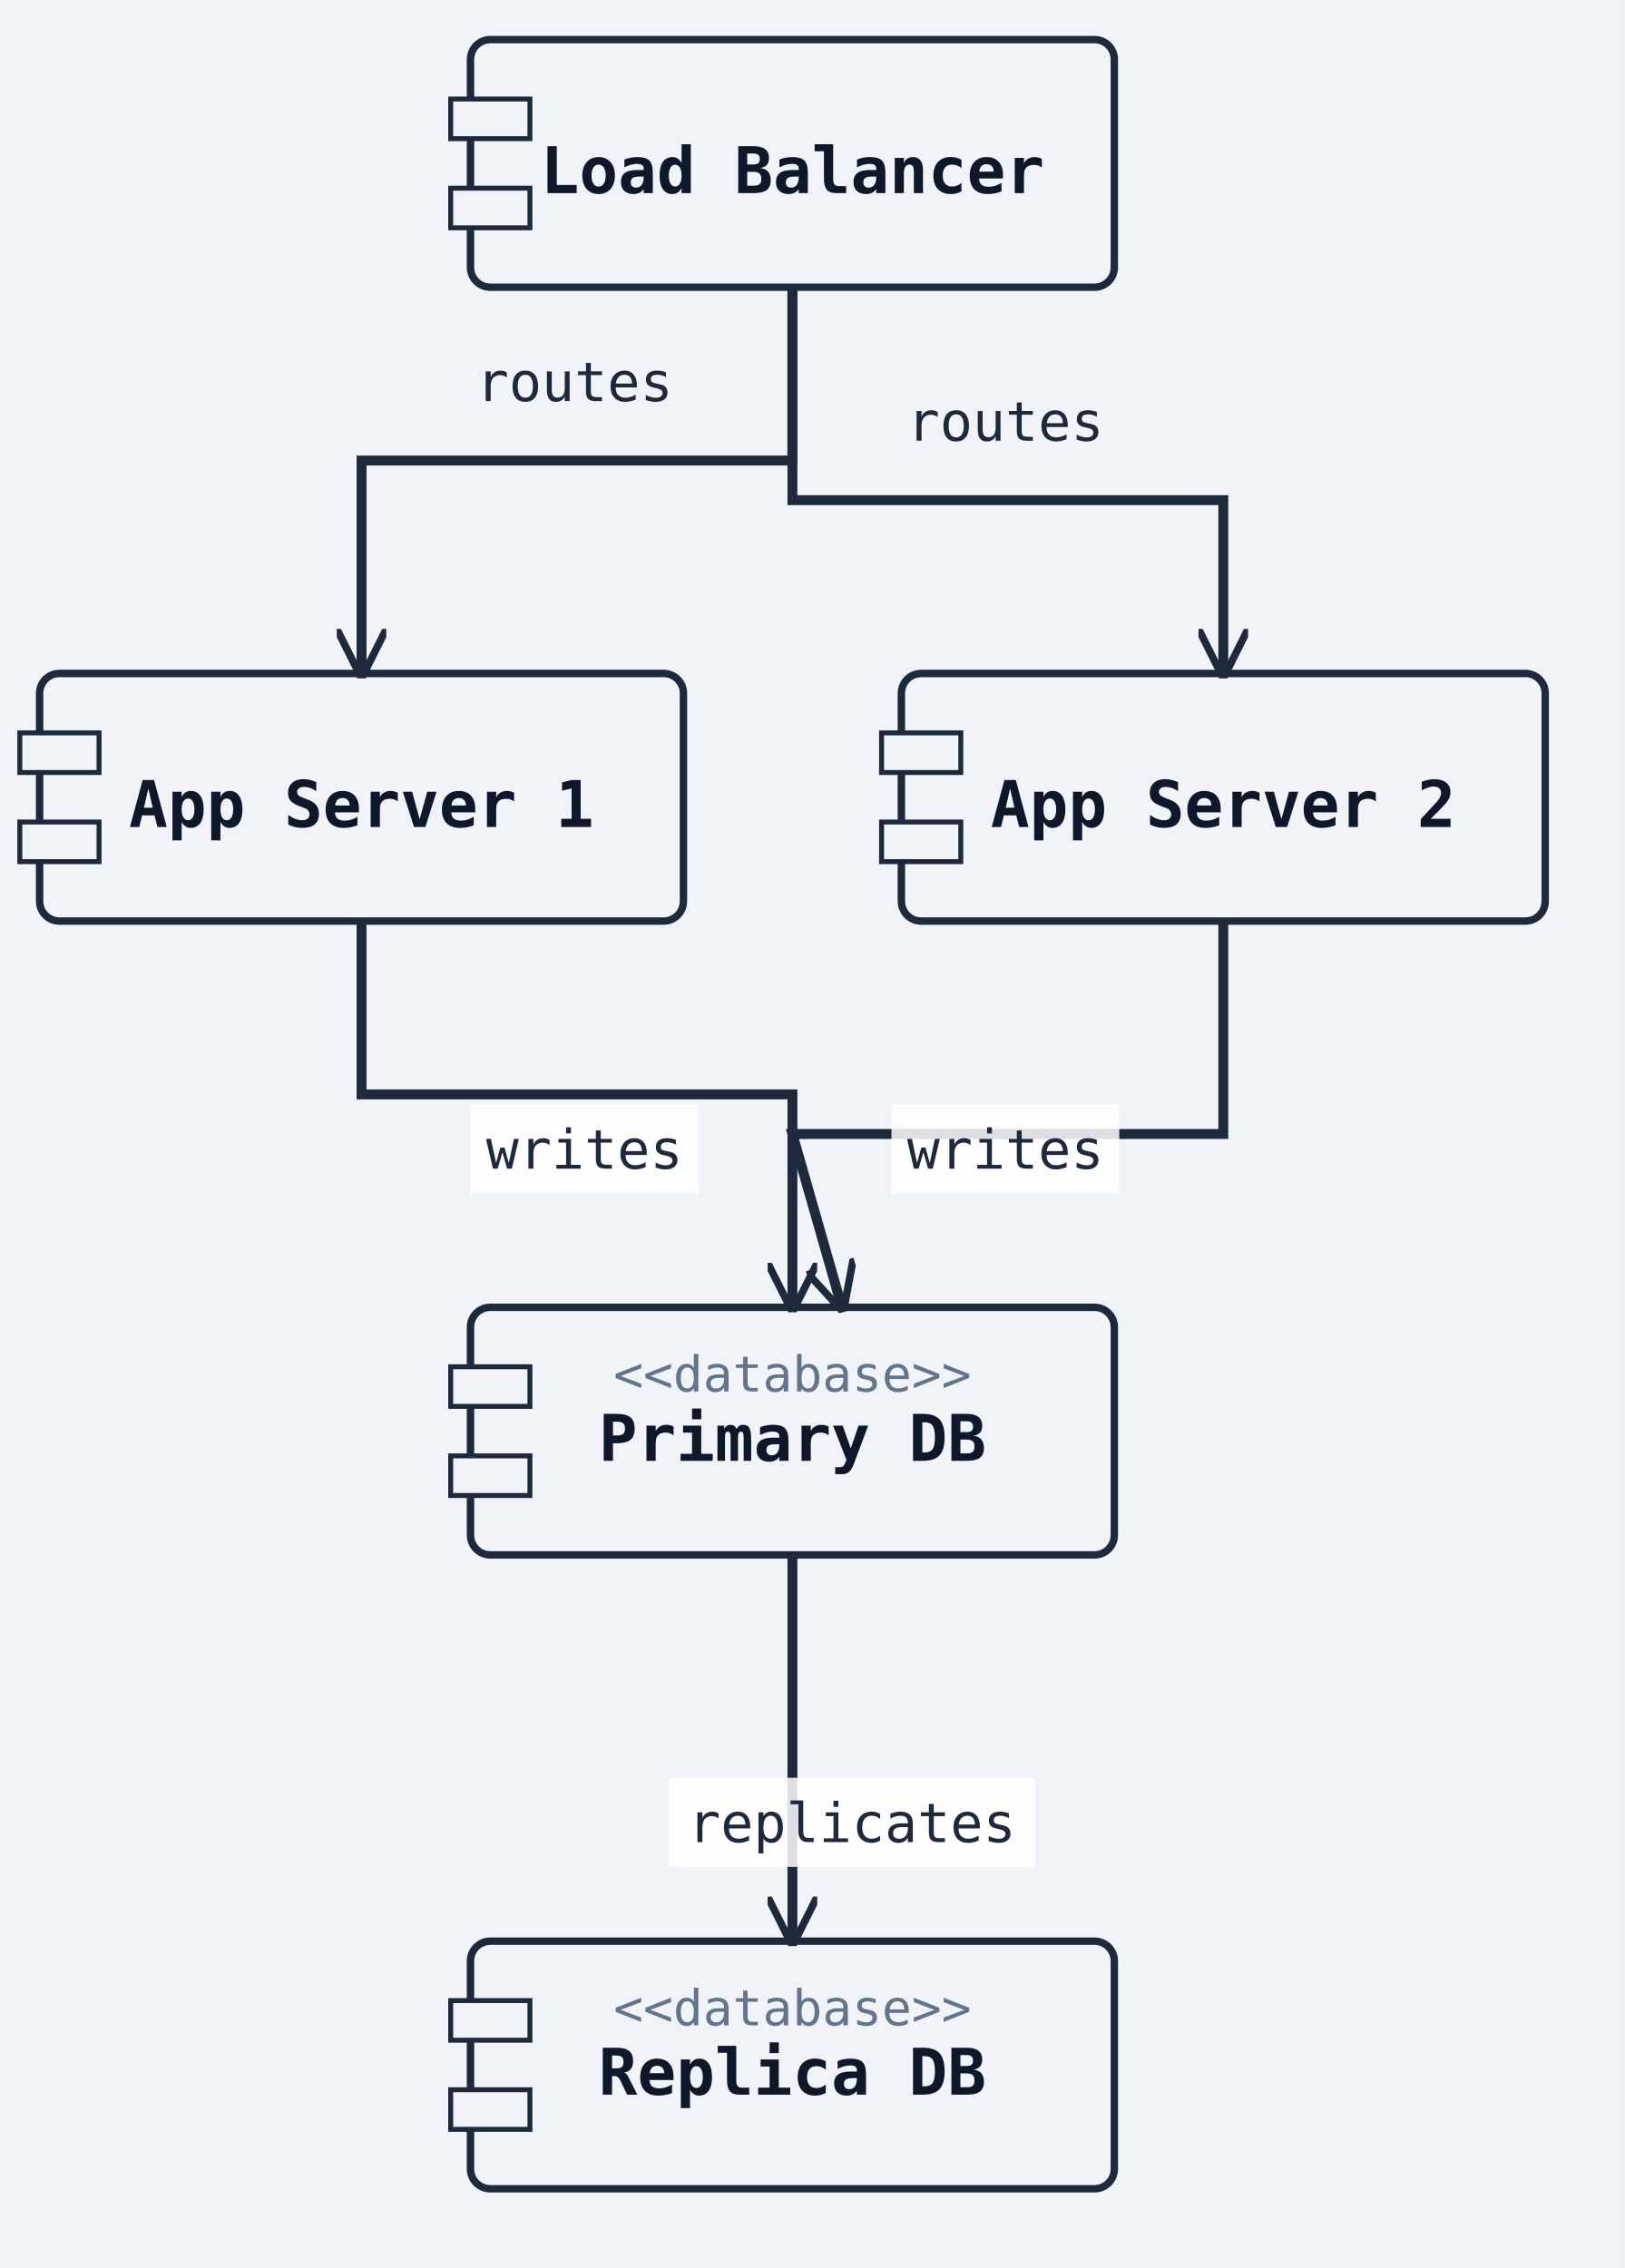
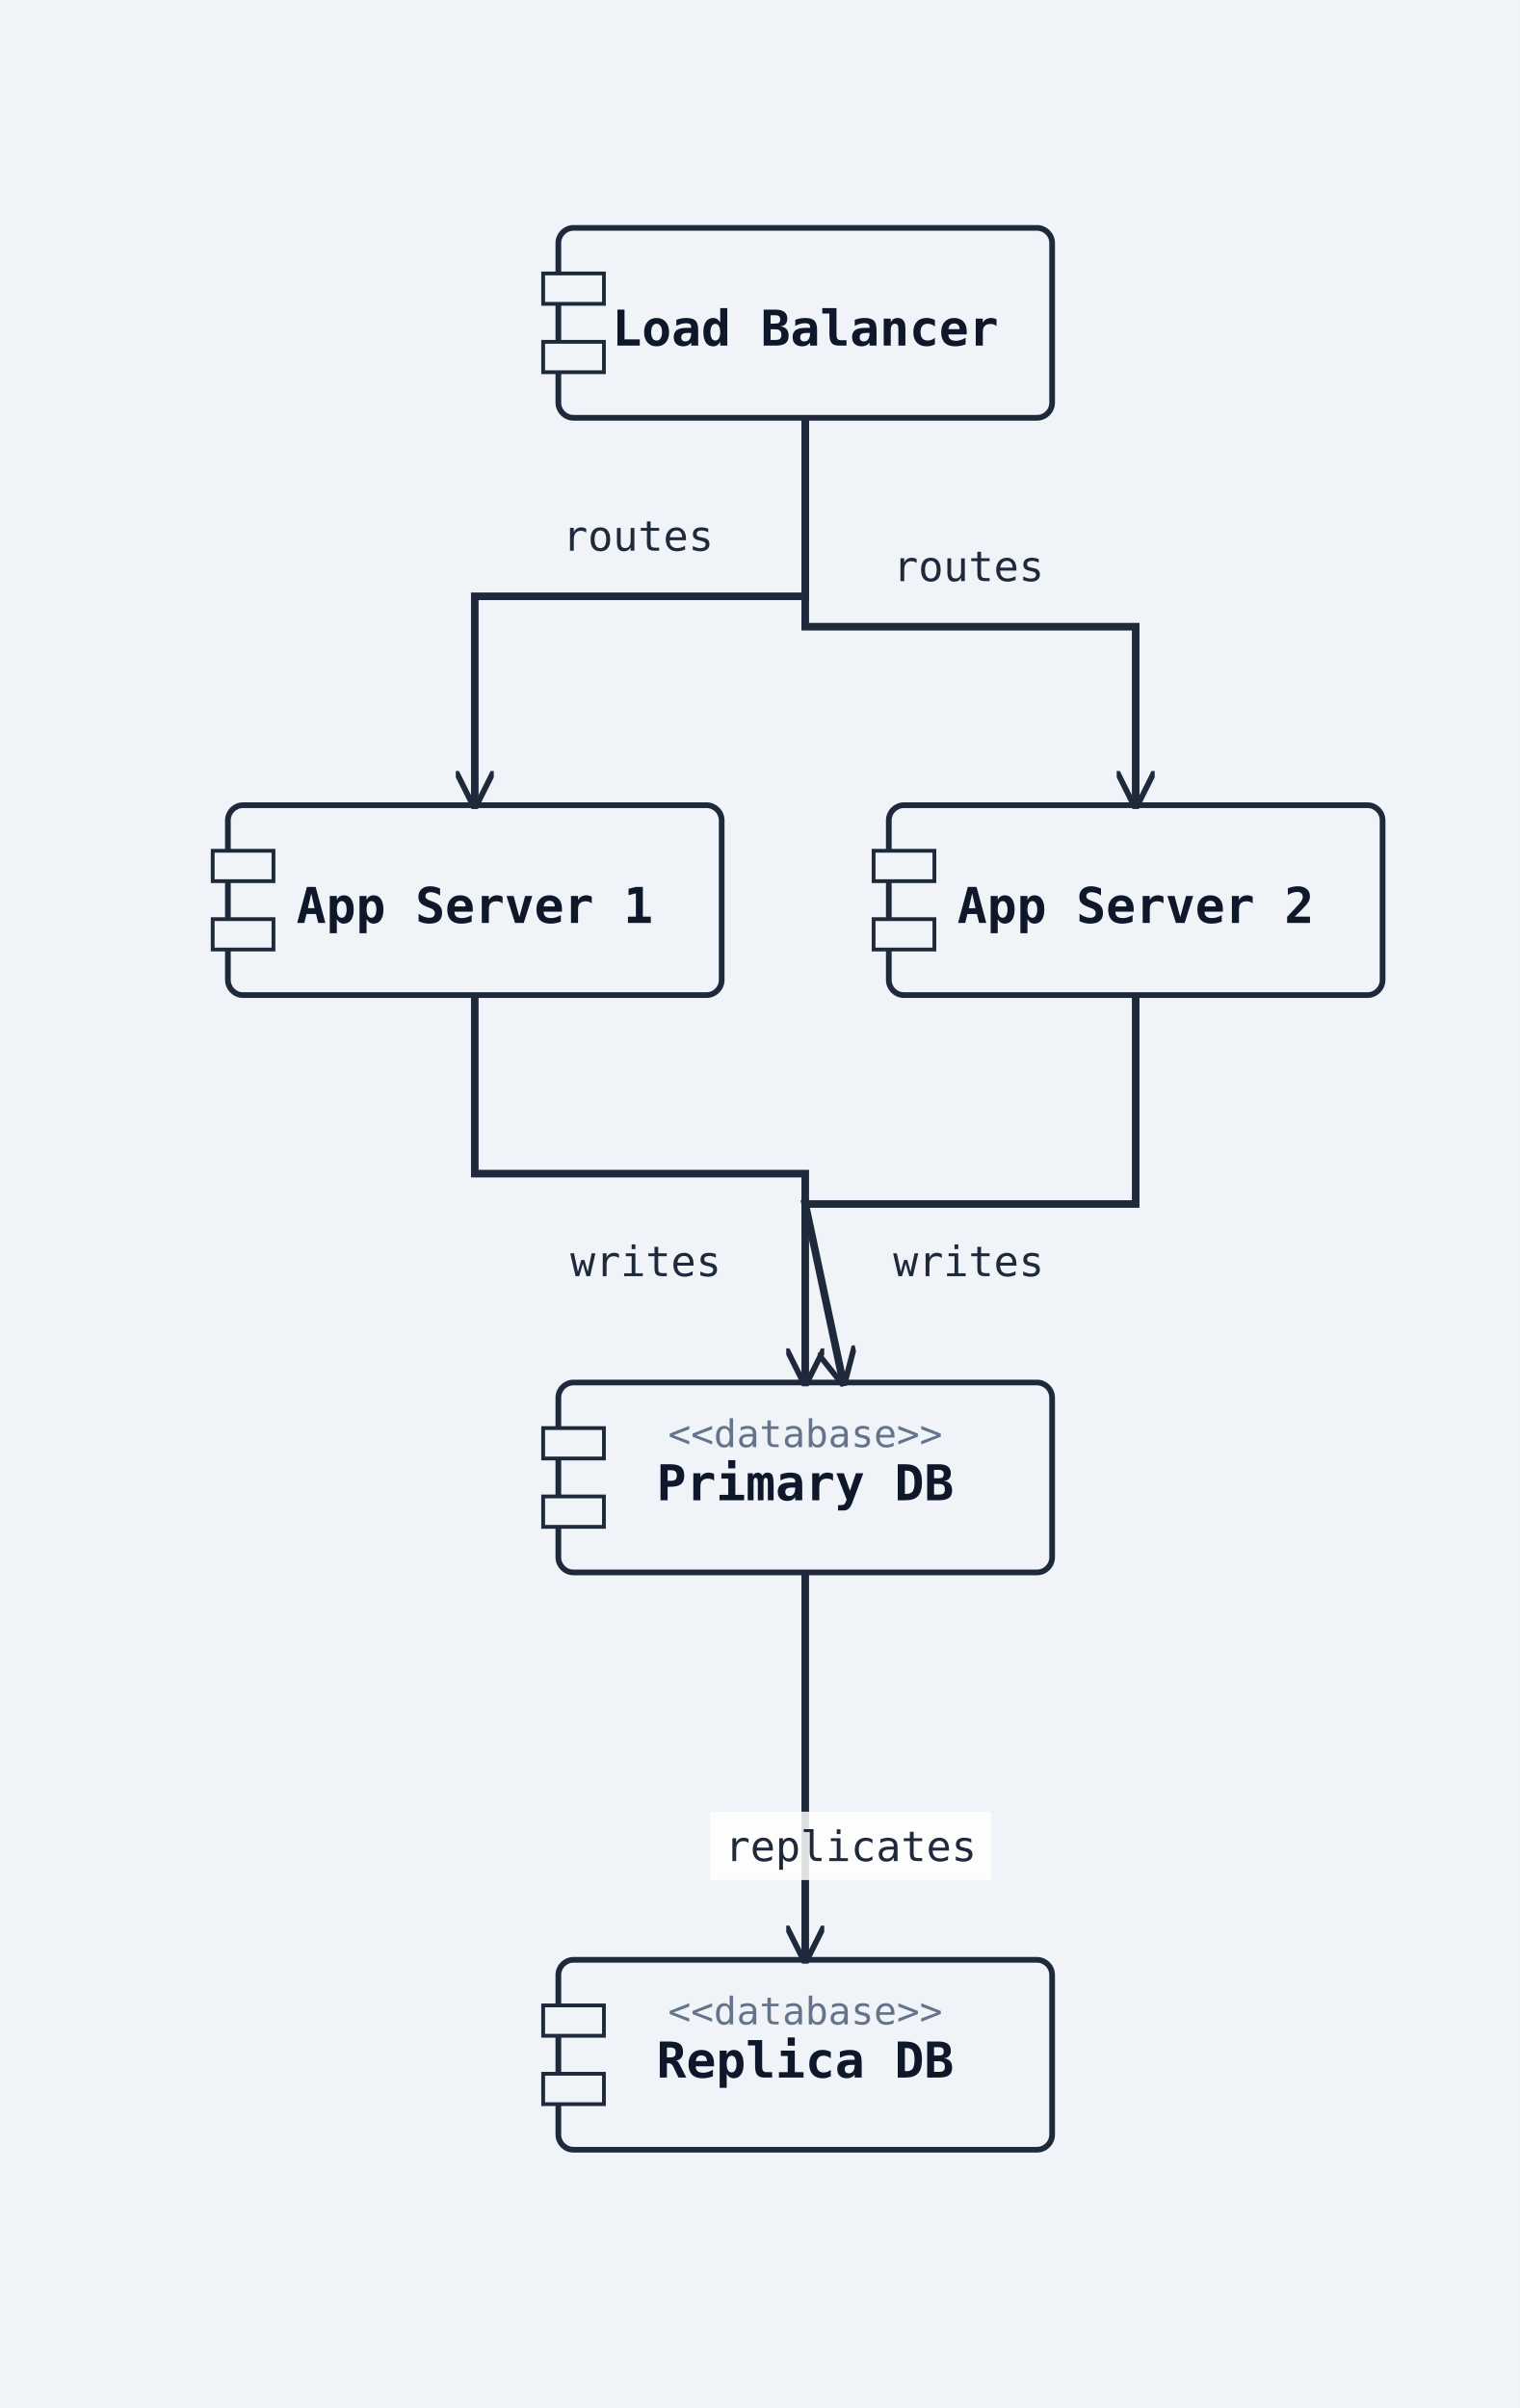
- <svg xmlns="http://www.w3.org/2000/svg" width="328" height="458" viewBox="0 0 328 458">
+ <svg xmlns="http://www.w3.org/2000/svg" width="400" height="634" viewBox="0 0 400 634">
  <rect width="100%" height="100%" fill="#f0f4f8" />
  <defs>
    <marker id="arrow-open" viewBox="0 0 10 10" refX="9" refY="5" markerWidth="10" markerHeight="10" markerUnits="userSpaceOnUse" orient="auto-start-reverse">
      <path d="M0,0 L10,5 L0,10" fill="none" stroke="#1e293b" stroke-width="1.5" />
    </marker>
    <marker id="arrow-triangle" viewBox="0 0 12 12" refX="11" refY="6" markerWidth="12" markerHeight="12" markerUnits="userSpaceOnUse" orient="auto-start-reverse">
      <polygon points="0,0 12,6 0,12" fill="#ffffff" stroke="#1e293b" stroke-width="1.5" fill-rule="nonzero" />
    </marker>
    <marker id="arrow-diamond-filled" viewBox="0 0 14 10" refX="13" refY="5" markerWidth="14" markerHeight="10" markerUnits="userSpaceOnUse" orient="auto-start-reverse">
      <path d="M0,5 L7,0 L14,5 L7,10 z" fill="#1e293b" stroke="#1e293b" stroke-width="1" />
    </marker>
    <marker id="arrow-diamond-open" viewBox="0 0 14 10" refX="13" refY="5" markerWidth="14" markerHeight="10" markerUnits="userSpaceOnUse" orient="auto-start-reverse">
      <path d="M0,5 L7,0 L14,5 L7,10 z" fill="#ffffff" stroke="#1e293b" stroke-width="1" />
    </marker>
    <marker id="arrow-double-open" viewBox="0 0 16 12" refX="15" refY="6" markerWidth="16" markerHeight="12" markerUnits="userSpaceOnUse" orient="auto-start-reverse">
      <path d="M0,1 L8,6 L0,11 M7,1 L15,6 L7,11" fill="none" stroke="#1e293b" stroke-width="1.5" stroke-linejoin="round" />
    </marker>
    <marker id="arrow-circle-open" viewBox="0 0 12 12" refX="11" refY="6" markerWidth="12" markerHeight="12" markerUnits="userSpaceOnUse" orient="auto-start-reverse">
      <circle cx="6" cy="6" r="4" fill="#ffffff" stroke="#1e293b" stroke-width="1.5" />
    </marker>
    <marker id="arrow-circle-filled" viewBox="0 0 12 12" refX="11" refY="6" markerWidth="12" markerHeight="12" markerUnits="userSpaceOnUse" orient="auto-start-reverse">
      <circle cx="6" cy="6" r="4" fill="#1e293b" stroke="#1e293b" stroke-width="1.5" />
    </marker>
    <marker id="arrow-triangle-filled" viewBox="0 0 12 12" refX="11" refY="6" markerWidth="12" markerHeight="12" markerUnits="userSpaceOnUse" orient="auto-start-reverse">
      <polygon points="0,0 12,6 0,12" fill="#1e293b" stroke="#1e293b" stroke-width="1.5" />
    </marker>
    <marker id="arrow-box-filled" viewBox="0 0 12 12" refX="11" refY="6" markerWidth="12" markerHeight="12" markerUnits="userSpaceOnUse" orient="auto-start-reverse">
      <rect x="2" y="2" width="8" height="8" fill="#1e293b" stroke="#1e293b" stroke-width="1.5" />
    </marker>
    <marker id="arrow-plus" viewBox="0 0 12 12" refX="11" refY="6" markerWidth="12" markerHeight="12" markerUnits="userSpaceOnUse" orient="auto-start-reverse">
      <path d="M6,1 L6,11 M1,6 L11,6" fill="none" stroke="#1e293b" stroke-width="1.8" stroke-linecap="round" />
    </marker>
    <marker id="arrow-slash" viewBox="0 0 12 12" refX="10" refY="6" markerWidth="12" markerHeight="12" markerUnits="userSpaceOnUse" orient="auto-start-reverse">
      <path d="M3,2 L9,10" fill="none" stroke="#1e293b" stroke-width="1.8" stroke-linecap="round" />
    </marker>
    <marker id="arrow-cross" viewBox="0 0 12 12" refX="11" refY="6" markerWidth="12" markerHeight="12" markerUnits="userSpaceOnUse" orient="auto-start-reverse">
      <path d="M2,2 L10,10 M10,2 L2,10" fill="none" stroke="#1e293b" stroke-width="1.8" stroke-linecap="round" />
    </marker>
    <marker id="arrow-bracket-open" viewBox="0 0 12 14" refX="11" refY="7" markerWidth="12" markerHeight="14" markerUnits="userSpaceOnUse" orient="auto-start-reverse">
      <path d="M10,1 L4,1 L4,13 L10,13" fill="none" stroke="#1e293b" stroke-width="1.8" stroke-linecap="round" stroke-linejoin="round" />
    </marker>
  </defs>
  <marker id="arrow-ie-one" viewBox="0 0 24 16" refX="22" refY="8" markerWidth="24" markerHeight="16" markerUnits="userSpaceOnUse" orient="auto-start-reverse">
    <path d="M16,2 L16,14" fill="none" stroke="#1e293b" stroke-width="1.8" stroke-linecap="round" />
  </marker>
  <marker id="arrow-ie-zero-one" viewBox="0 0 30 16" refX="28" refY="8" markerWidth="30" markerHeight="16" markerUnits="userSpaceOnUse" orient="auto-start-reverse">
    <circle cx="10" cy="8" r="4" fill="#ffffff" stroke="#1e293b" stroke-width="1.5" />
    <path d="M20,2 L20,14" fill="none" stroke="#1e293b" stroke-width="1.8" stroke-linecap="round" />
  </marker>
  <marker id="arrow-ie-zero-many" viewBox="0 0 34 18" refX="32" refY="9" markerWidth="34" markerHeight="18" markerUnits="userSpaceOnUse" orient="auto-start-reverse">
    <circle cx="8" cy="9" r="4" fill="#ffffff" stroke="#1e293b" stroke-width="1.5" />
    <path d="M18,9 L31,2 M18,9 L31,9 M18,9 L31,16" fill="none" stroke="#1e293b" stroke-width="1.7" stroke-linecap="round" />
  </marker>
  <marker id="arrow-ie-one-many" viewBox="0 0 34 18" refX="32" refY="9" markerWidth="34" markerHeight="18" markerUnits="userSpaceOnUse" orient="auto-start-reverse">
    <path d="M8,2 L8,16 M18,9 L31,2 M18,9 L31,9 M18,9 L31,16" fill="none" stroke="#1e293b" stroke-width="1.7" stroke-linecap="round" />
  </marker>
-   <rect class="uml-node uml-component" data-uml-kind="component" x="95" y="8" width="130" height="50" rx="4" ry="4" fill="#f0f4f8" stroke="#1e293b" stroke-width="1.5" />
-   <rect x="91" y="20" width="16" height="8" fill="#f0f4f8" stroke="#1e293b" stroke-width="1" />
-   <rect x="91" y="38" width="16" height="8" fill="#f0f4f8" stroke="#1e293b" stroke-width="1" />
-   <text x="160" y="39" text-anchor="middle" font-family="monospace" font-size="13" font-weight="600" fill="#0f172a">Load Balancer</text>
-   <rect class="uml-node uml-component" data-uml-kind="component" x="8" y="136" width="130" height="50" rx="4" ry="4" fill="#f0f4f8" stroke="#1e293b" stroke-width="1.5" />
-   <rect x="4" y="148" width="16" height="8" fill="#f0f4f8" stroke="#1e293b" stroke-width="1" />
-   <rect x="4" y="166" width="16" height="8" fill="#f0f4f8" stroke="#1e293b" stroke-width="1" />
-   <text x="73" y="167" text-anchor="middle" font-family="monospace" font-size="13" font-weight="600" fill="#0f172a">App Server 1</text>
-   <rect class="uml-node uml-component" data-uml-kind="component" x="182" y="136" width="130" height="50" rx="4" ry="4" fill="#f0f4f8" stroke="#1e293b" stroke-width="1.5" />
-   <rect x="178" y="148" width="16" height="8" fill="#f0f4f8" stroke="#1e293b" stroke-width="1" />
-   <rect x="178" y="166" width="16" height="8" fill="#f0f4f8" stroke="#1e293b" stroke-width="1" />
-   <text x="247" y="167" text-anchor="middle" font-family="monospace" font-size="13" font-weight="600" fill="#0f172a">App Server 2</text>
-   <rect class="uml-node uml-component" data-uml-kind="component" x="95" y="264" width="130" height="50" rx="4" ry="4" fill="#f0f4f8" stroke="#1e293b" stroke-width="1.5" />
-   <rect x="91" y="276" width="16" height="8" fill="#f0f4f8" stroke="#1e293b" stroke-width="1" />
-   <rect x="91" y="294" width="16" height="8" fill="#f0f4f8" stroke="#1e293b" stroke-width="1" />
-   <text x="160" y="295" text-anchor="middle" font-family="monospace" font-size="13" font-weight="600" fill="#0f172a">Primary DB</text>
-   <text x="160" y="281" text-anchor="middle" font-family="monospace" font-size="10" fill="#64748b">&lt;&lt;database&gt;&gt;</text>
-   <rect class="uml-node uml-component" data-uml-kind="component" x="95" y="392" width="130" height="50" rx="4" ry="4" fill="#f0f4f8" stroke="#1e293b" stroke-width="1.5" />
-   <rect x="91" y="404" width="16" height="8" fill="#f0f4f8" stroke="#1e293b" stroke-width="1" />
-   <rect x="91" y="422" width="16" height="8" fill="#f0f4f8" stroke="#1e293b" stroke-width="1" />
-   <text x="160" y="423" text-anchor="middle" font-family="monospace" font-size="13" font-weight="600" fill="#0f172a">Replica DB</text>
-   <text x="160" y="409" text-anchor="middle" font-family="monospace" font-size="10" fill="#64748b">&lt;&lt;database&gt;&gt;</text>
-   <polyline class="uml-relation" data-uml-from="LB" data-uml-to="App1" data-uml-arrow="--&gt;" points="160,58 160,93 73,93 73,136" fill="none" stroke="#1e293b" stroke-width="2" marker-end="url(#arrow-open)" />
-   <polyline class="uml-relation" data-uml-from="LB" data-uml-to="App2" data-uml-arrow="--&gt;" points="160,58 160,101 247,101 247,136" fill="none" stroke="#1e293b" stroke-width="2" marker-end="url(#arrow-open)" />
-   <polyline class="uml-relation" data-uml-from="App1" data-uml-to="PDB" data-uml-arrow="--&gt;" points="73,186 73,221 160,221 160,264" fill="none" stroke="#1e293b" stroke-width="2" marker-end="url(#arrow-open)" />
-   <polyline class="uml-relation" data-uml-from="App2" data-uml-to="PDB" data-uml-arrow="--&gt;" points="247,186 247,229 160,229 170,264" fill="none" stroke="#1e293b" stroke-width="2" marker-end="url(#arrow-open)" />
-   <polyline class="uml-relation" data-uml-from="PDB" data-uml-to="RDB" data-uml-arrow="--&gt;" points="160,314 160,353 160,392" fill="none" stroke="#1e293b" stroke-width="2" marker-end="url(#arrow-open)" />
-   <text class="uml-edge-label" data-uml-label-role="edge" x="116" y="81" text-anchor="middle" font-family="monospace" font-size="11" fill="#1e293b">routes</text>
-   <text class="uml-edge-label" data-uml-label-role="edge" x="203" y="89" text-anchor="middle" font-family="monospace" font-size="11" fill="#1e293b">routes</text>
-   <rect class="uml-edge-label-bg" data-uml-label-role="edge-background" x="95" y="223" width="46" height="18" fill="white" opacity="0.85" />
-   <text class="uml-edge-label" data-uml-label-role="edge" x="118" y="236" text-anchor="middle" font-family="monospace" font-size="11" fill="#1e293b">writes</text>
-   <rect class="uml-edge-label-bg" data-uml-label-role="edge-background" x="180" y="223" width="46" height="18" fill="white" opacity="0.85" />
-   <text class="uml-edge-label" data-uml-label-role="edge" x="203" y="236" text-anchor="middle" font-family="monospace" font-size="11" fill="#1e293b">writes</text>
-   <rect class="uml-edge-label-bg" data-uml-label-role="edge-background" x="135" y="359" width="74" height="18" fill="white" opacity="0.85" />
-   <text class="uml-edge-label" data-uml-label-role="edge" x="172" y="372" text-anchor="middle" font-family="monospace" font-size="11" fill="#1e293b">replicates</text>
+   <rect class="uml-node uml-component" data-uml-kind="component" x="147" y="60" width="130" height="50" rx="4" ry="4" fill="#f0f4f8" stroke="#1e293b" stroke-width="1.5" />
+   <rect x="143" y="72" width="16" height="8" fill="#f0f4f8" stroke="#1e293b" stroke-width="1" />
+   <rect x="143" y="90" width="16" height="8" fill="#f0f4f8" stroke="#1e293b" stroke-width="1" />
+   <text x="212" y="91" text-anchor="middle" font-family="monospace" font-size="13" font-weight="600" fill="#0f172a">Load Balancer</text>
+   <rect class="uml-node uml-component" data-uml-kind="component" x="60" y="212" width="130" height="50" rx="4" ry="4" fill="#f0f4f8" stroke="#1e293b" stroke-width="1.5" />
+   <rect x="56" y="224" width="16" height="8" fill="#f0f4f8" stroke="#1e293b" stroke-width="1" />
+   <rect x="56" y="242" width="16" height="8" fill="#f0f4f8" stroke="#1e293b" stroke-width="1" />
+   <text x="125" y="243" text-anchor="middle" font-family="monospace" font-size="13" font-weight="600" fill="#0f172a">App Server 1</text>
+   <rect class="uml-node uml-component" data-uml-kind="component" x="234" y="212" width="130" height="50" rx="4" ry="4" fill="#f0f4f8" stroke="#1e293b" stroke-width="1.5" />
+   <rect x="230" y="224" width="16" height="8" fill="#f0f4f8" stroke="#1e293b" stroke-width="1" />
+   <rect x="230" y="242" width="16" height="8" fill="#f0f4f8" stroke="#1e293b" stroke-width="1" />
+   <text x="299" y="243" text-anchor="middle" font-family="monospace" font-size="13" font-weight="600" fill="#0f172a">App Server 2</text>
+   <rect class="uml-node uml-component" data-uml-kind="component" x="147" y="364" width="130" height="50" rx="4" ry="4" fill="#f0f4f8" stroke="#1e293b" stroke-width="1.5" />
+   <rect x="143" y="376" width="16" height="8" fill="#f0f4f8" stroke="#1e293b" stroke-width="1" />
+   <rect x="143" y="394" width="16" height="8" fill="#f0f4f8" stroke="#1e293b" stroke-width="1" />
+   <text x="212" y="395" text-anchor="middle" font-family="monospace" font-size="13" font-weight="600" fill="#0f172a">Primary DB</text>
+   <text x="212" y="381" text-anchor="middle" font-family="monospace" font-size="10" fill="#64748b">&lt;&lt;database&gt;&gt;</text>
+   <rect class="uml-node uml-component" data-uml-kind="component" x="147" y="516" width="130" height="50" rx="4" ry="4" fill="#f0f4f8" stroke="#1e293b" stroke-width="1.5" />
+   <rect x="143" y="528" width="16" height="8" fill="#f0f4f8" stroke="#1e293b" stroke-width="1" />
+   <rect x="143" y="546" width="16" height="8" fill="#f0f4f8" stroke="#1e293b" stroke-width="1" />
+   <text x="212" y="547" text-anchor="middle" font-family="monospace" font-size="13" font-weight="600" fill="#0f172a">Replica DB</text>
+   <text x="212" y="533" text-anchor="middle" font-family="monospace" font-size="10" fill="#64748b">&lt;&lt;database&gt;&gt;</text>
+   <polyline class="uml-relation" data-uml-from="LB" data-uml-to="App1" data-uml-arrow="--&gt;" points="212,110 212,157 125,157 125,212" fill="none" stroke="#1e293b" stroke-width="2" marker-end="url(#arrow-open)" />
+   <polyline class="uml-relation" data-uml-from="LB" data-uml-to="App2" data-uml-arrow="--&gt;" points="212,110 212,165 299,165 299,212" fill="none" stroke="#1e293b" stroke-width="2" marker-end="url(#arrow-open)" />
+   <polyline class="uml-relation" data-uml-from="App1" data-uml-to="PDB" data-uml-arrow="--&gt;" points="125,262 125,309 212,309 212,364" fill="none" stroke="#1e293b" stroke-width="2" marker-end="url(#arrow-open)" />
+   <polyline class="uml-relation" data-uml-from="App2" data-uml-to="PDB" data-uml-arrow="--&gt;" points="299,262 299,317 212,317 222,364" fill="none" stroke="#1e293b" stroke-width="2" marker-end="url(#arrow-open)" />
+   <polyline class="uml-relation" data-uml-from="PDB" data-uml-to="RDB" data-uml-arrow="--&gt;" points="212,414 212,465 212,516" fill="none" stroke="#1e293b" stroke-width="2" marker-end="url(#arrow-open)" />
+   <text class="uml-edge-label" data-uml-label-role="edge" x="168" y="145" text-anchor="middle" font-family="monospace" font-size="11" fill="#1e293b">routes</text>
+   <text class="uml-edge-label" data-uml-label-role="edge" x="255" y="153" text-anchor="middle" font-family="monospace" font-size="11" fill="#1e293b">routes</text>
+   <text class="uml-edge-label" data-uml-label-role="edge" x="170" y="336" text-anchor="middle" font-family="monospace" font-size="11" fill="#1e293b">writes</text>
+   <text class="uml-edge-label" data-uml-label-role="edge" x="255" y="336" text-anchor="middle" font-family="monospace" font-size="11" fill="#1e293b">writes</text>
+   <rect class="uml-edge-label-bg" data-uml-label-role="edge-background" x="187" y="477" width="74" height="18" fill="white" opacity="0.85" />
+   <text class="uml-edge-label" data-uml-label-role="edge" x="224" y="490" text-anchor="middle" font-family="monospace" font-size="11" fill="#1e293b">replicates</text>
</svg>
